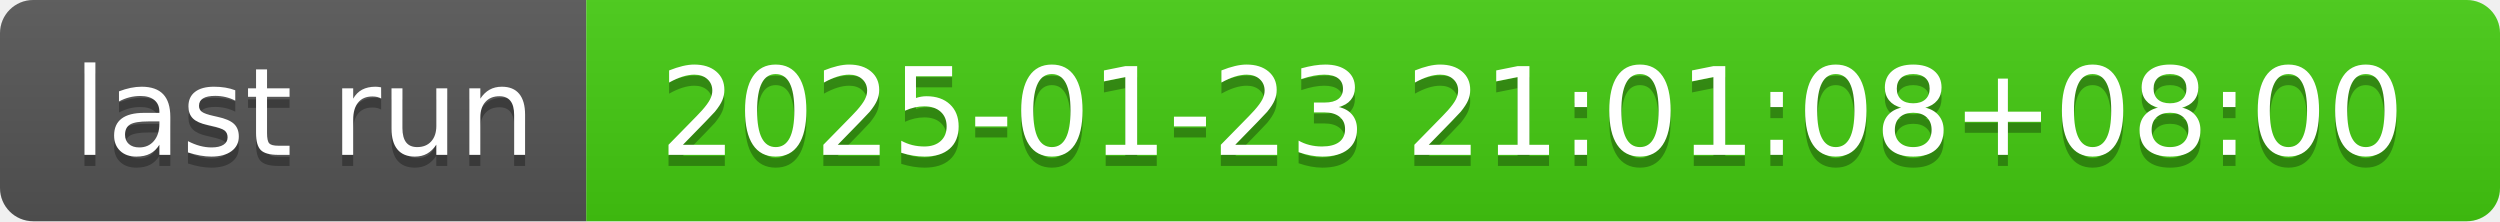
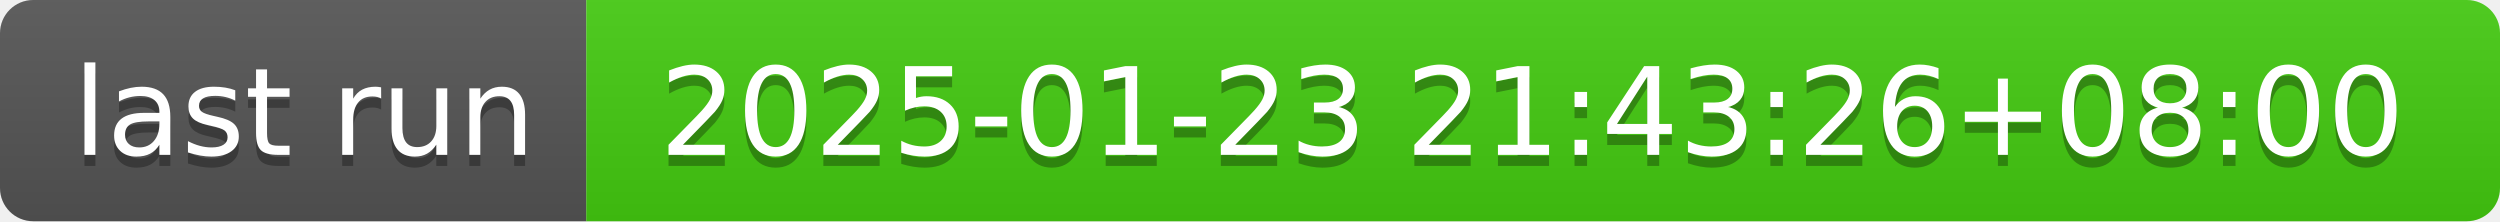
- <svg xmlns="http://www.w3.org/2000/svg" width="226" height="20" role="img" aria-label="last run: 2025-01-23 21:01:08+08:00">
+ <svg xmlns="http://www.w3.org/2000/svg" width="226" height="20" role="img" aria-label="last run: 2025-01-23 21:43:26+08:00">
  <linearGradient id="s" x2="0" y2="100%">
    <stop offset="0" stop-color="#bbb" stop-opacity=".1" />
    <stop offset="1" stop-opacity=".1" />
  </linearGradient>
  <clipPath id="r">
    <rect width="226" height="20" rx="3" fill="#fff" />
  </clipPath>
  <g clip-path="url(#r)">
    <rect width="53" height="20" fill="#555" />
    <rect x="53" width="173" height="20" fill="#4c1" />
    <rect width="226" height="20" fill="url(#s)" />
  </g>
  <g fill="#fff" text-anchor="middle" font-family="Verdana,Geneva,DejaVu Sans,sans-serif" text-rendering="geometricPrecision" font-size="110">
    <text aria-hidden="true" x="275" y="150" fill="#010101" fill-opacity=".3" transform="scale(.1)" textLength="430">last run</text>
    <text x="275" y="140" transform="scale(.1)" fill="#fff" textLength="430">last run</text>
-     <text aria-hidden="true" x="1385" y="150" fill="#010101" fill-opacity=".3" transform="scale(.1)" textLength="1630">2025-01-23 21:01:08+08:00</text>
-     <text x="1385" y="140" transform="scale(.1)" fill="#fff" textLength="1630">2025-01-23 21:01:08+08:00</text>
+     <text aria-hidden="true" x="1385" y="150" fill="#010101" fill-opacity=".3" transform="scale(.1)" textLength="1630">2025-01-23 21:43:26+08:00</text>
+     <text x="1385" y="140" transform="scale(.1)" fill="#fff" textLength="1630">2025-01-23 21:43:26+08:00</text>
  </g>
</svg>
